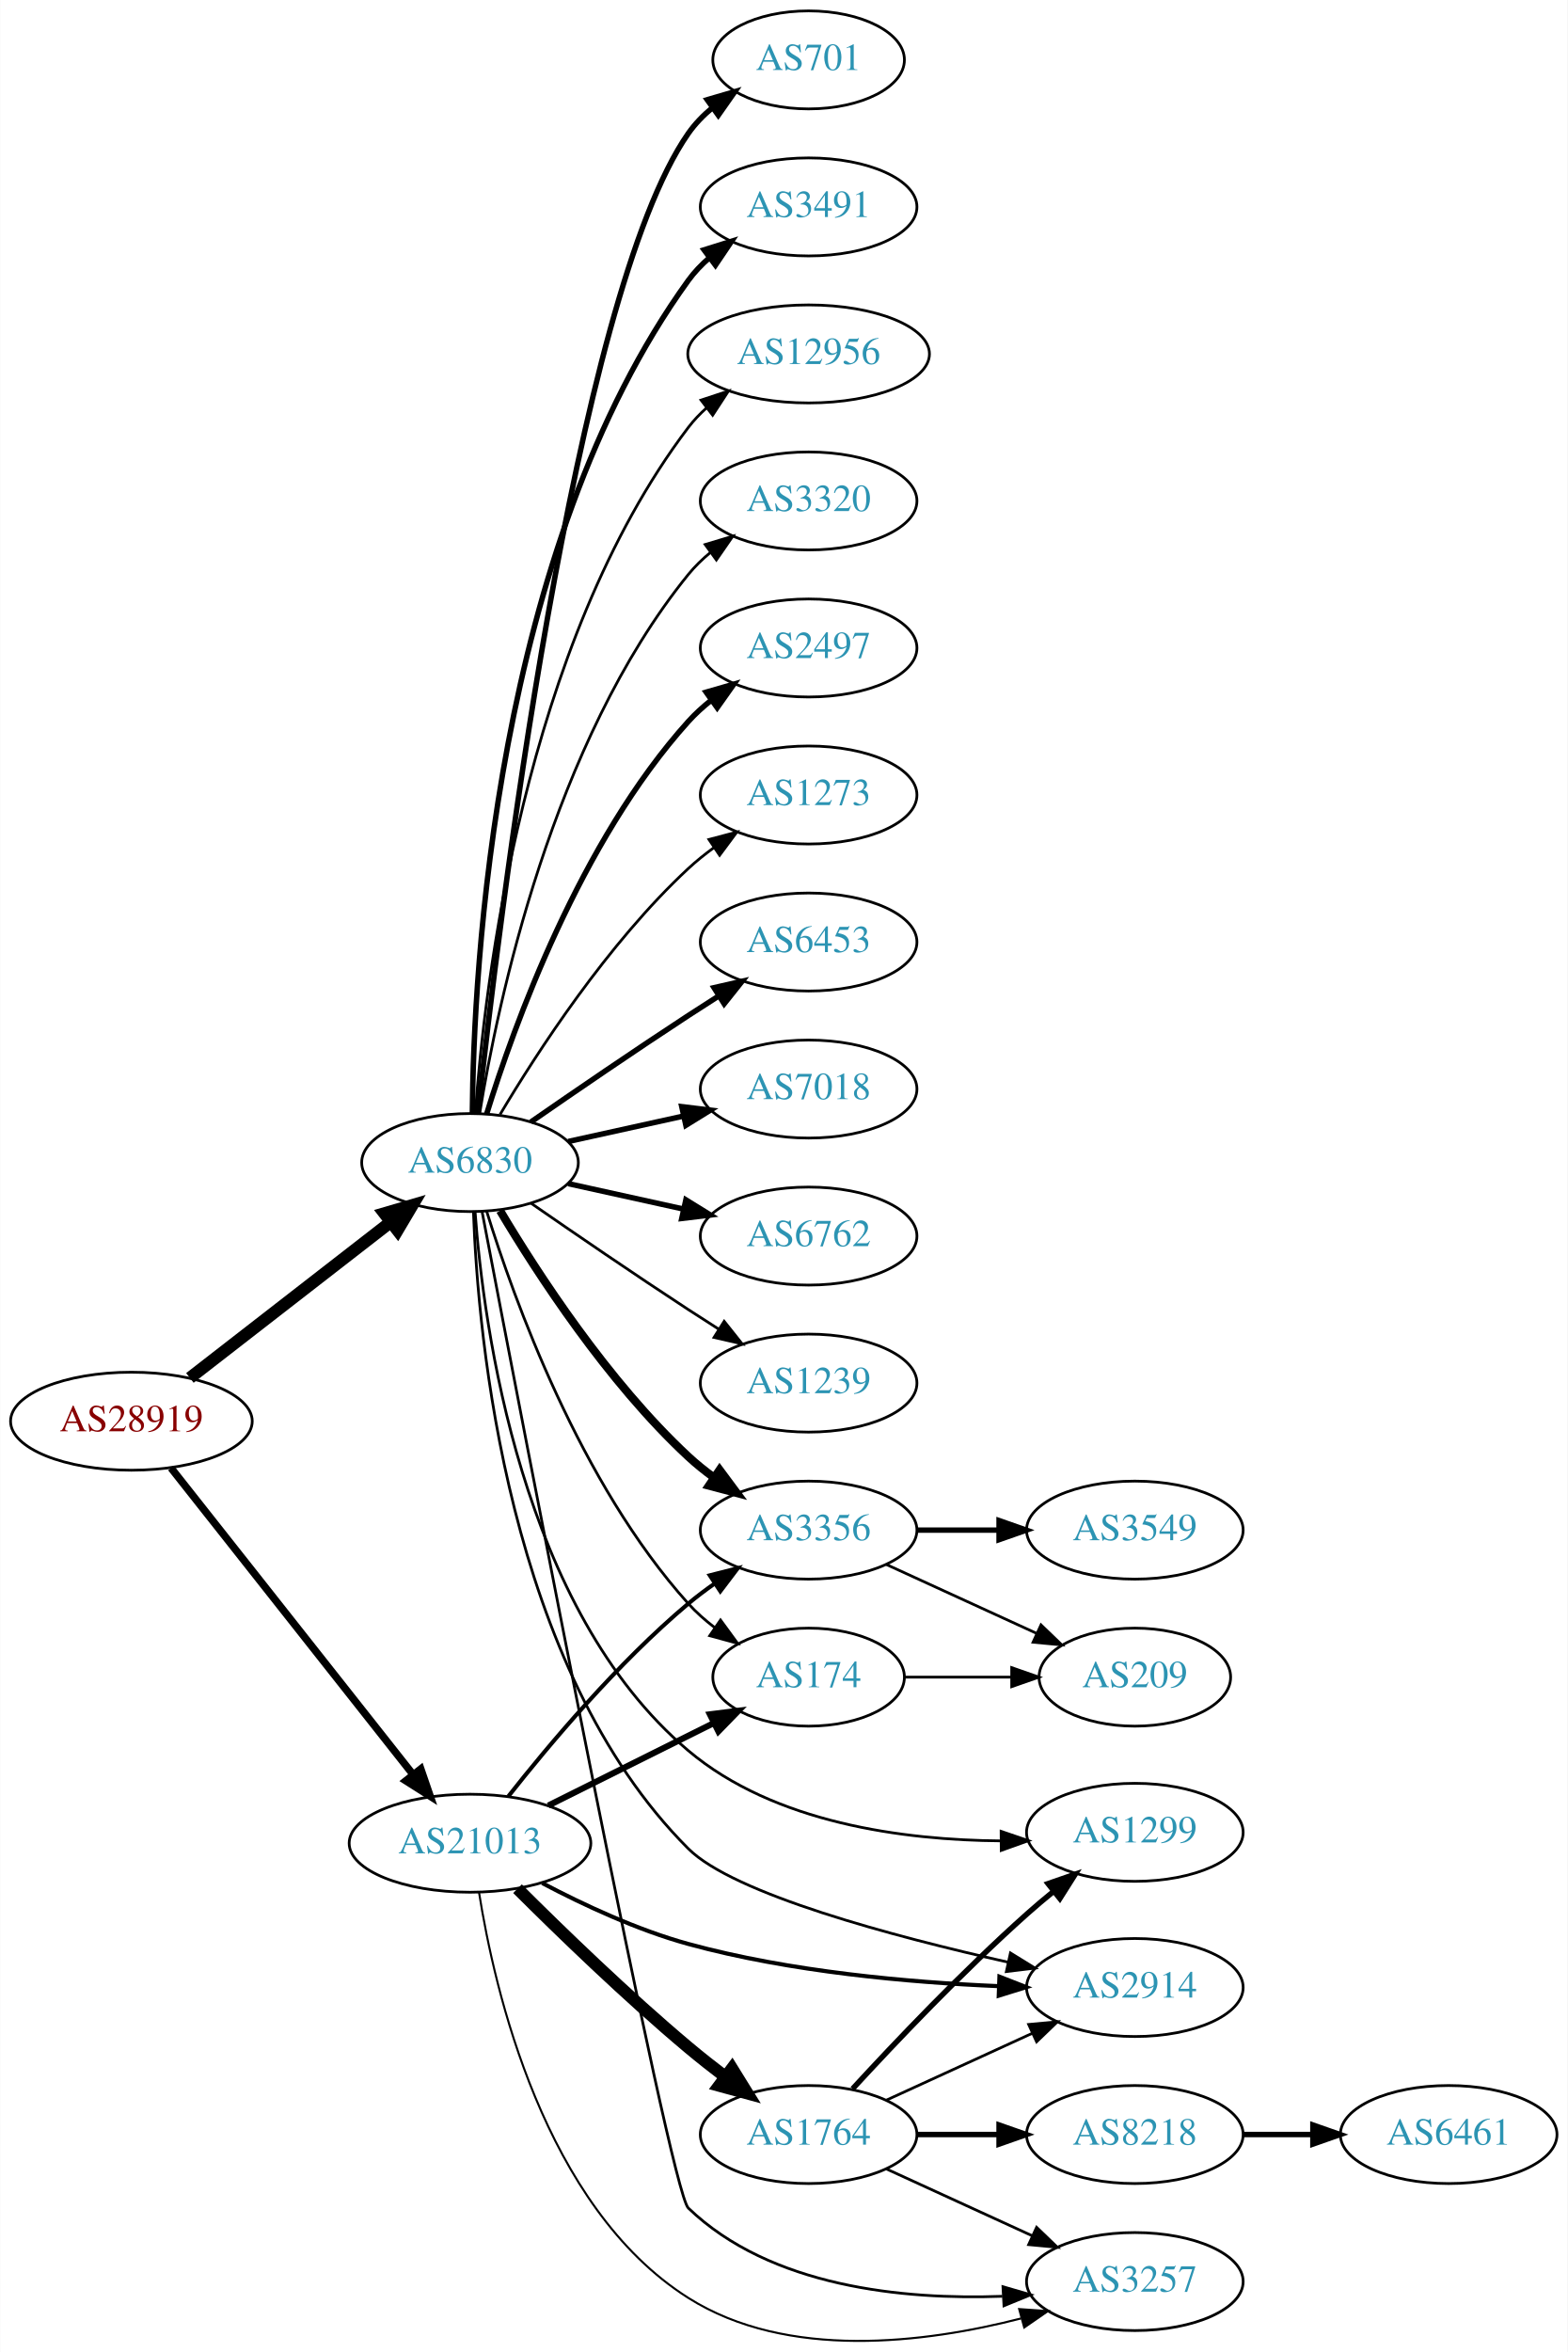
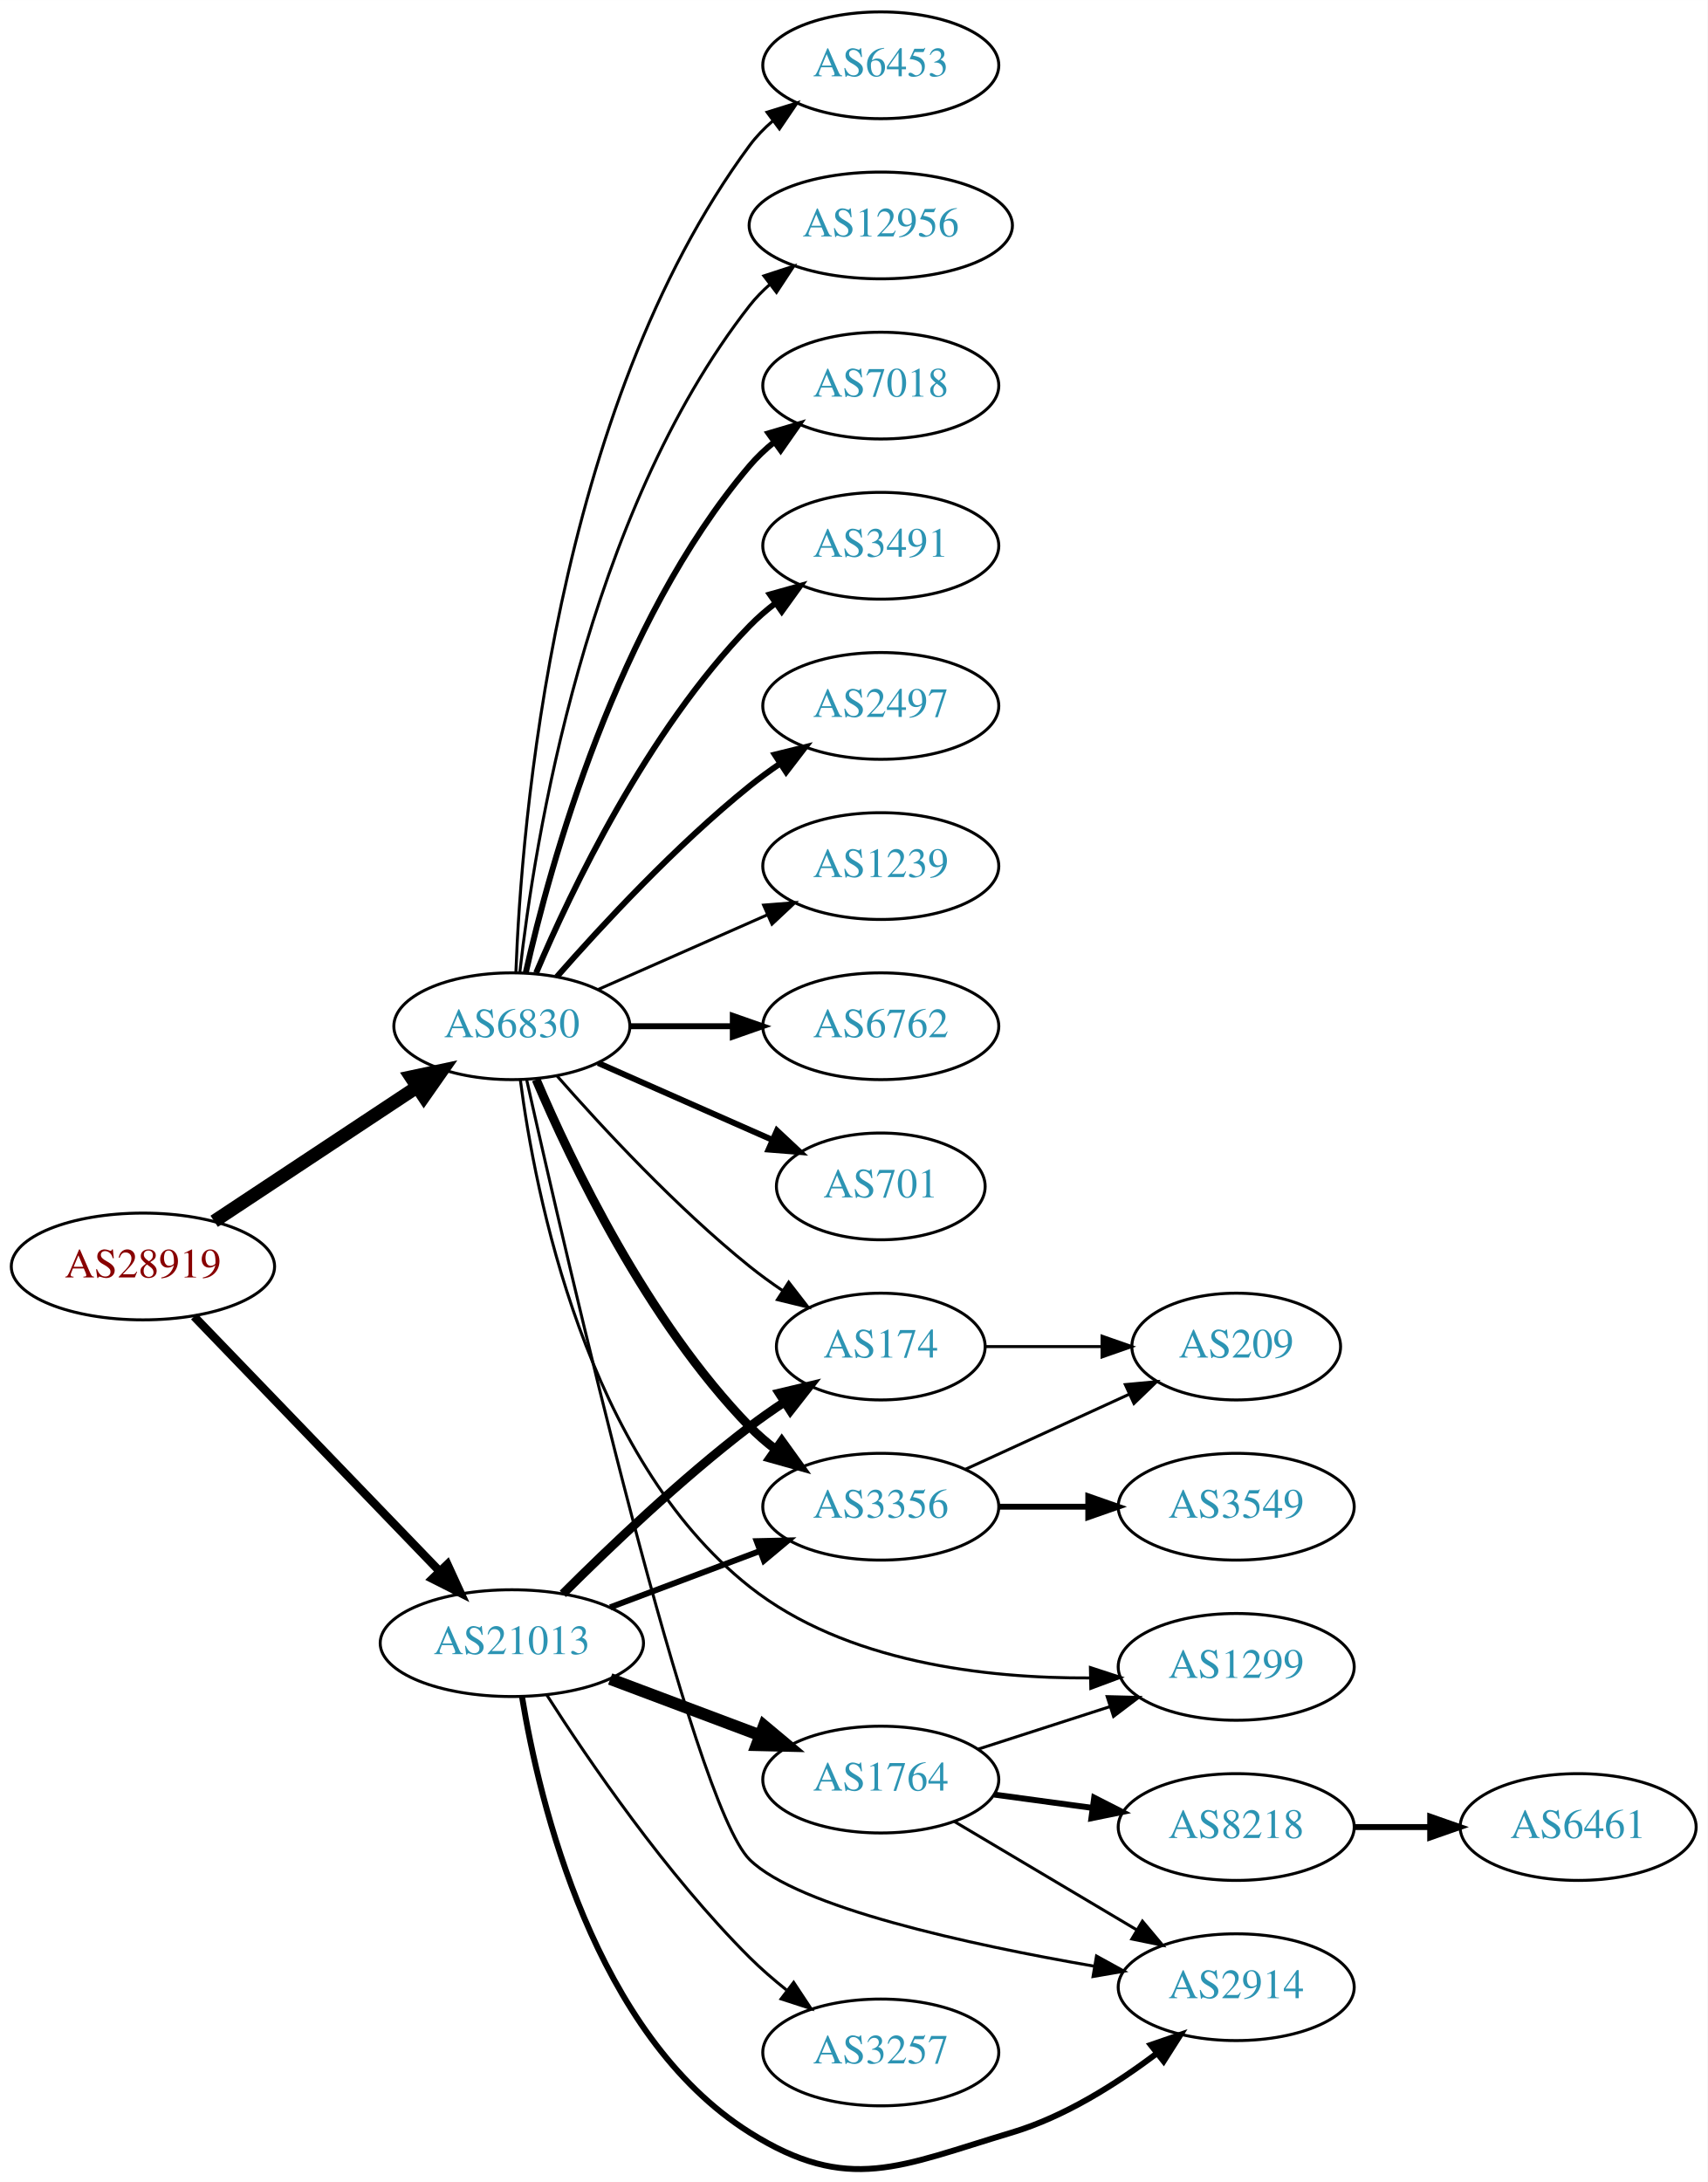
- <svg xmlns="http://www.w3.org/2000/svg" xmlns:xlink="http://www.w3.org/1999/xlink" width="576pt" height="864pt" viewBox="0.00 0.00 575.76 863.87">
-   <g id="graph0" class="graph" transform="scale(1 1) rotate(0) translate(4 859.865)">
-     <polygon fill="white" stroke="none" points="-4,4 -4,-859.865 571.762,-859.865 571.762,4 -4,4" />
+ <svg xmlns="http://www.w3.org/2000/svg" xmlns:xlink="http://www.w3.org/1999/xlink" width="576pt" height="736pt" viewBox="0.00 0.00 575.76 735.67">
+   <g id="graph0" class="graph" transform="scale(1 1) rotate(0) translate(4 731.669)">
+     <polygon fill="white" stroke="none" points="-4,4 -4,-731.669 571.762,-731.669 571.762,4 -4,4" />
    <g id="node1" class="node">
      <g id="a_node1">
        <a xlink:href="/asn/28919" xlink:title="AS28919 ~ Fischergries 2 [AT]">
-           <ellipse fill="#ffffff" stroke="black" cx="44.196" cy="-337.865" rx="44.393" ry="18" />
-           <text text-anchor="middle" x="44.196" y="-334.165" font-family="Times,serif" font-size="14.00" fill="#880000">AS28919</text>
+           <ellipse fill="#ffffff" stroke="black" cx="44.196" cy="-304.669" rx="44.393" ry="18" />
+           <text text-anchor="middle" x="44.196" y="-300.969" font-family="Times,serif" font-size="14.00" fill="#880000">AS28919</text>
        </a>
      </g>
    </g>
    <g id="node2" class="node">
      <g id="a_node2">
        <a xlink:href="/asn/6830" xlink:title="AS6830 ~ LGI-UPC [AT]">
-           <ellipse fill="#ffffff" stroke="black" cx="168.588" cy="-432.865" rx="39.794" ry="18" />
-           <text text-anchor="middle" x="168.588" y="-429.165" font-family="Times,serif" font-size="14.00" fill="#2c94b3">AS6830</text>
+           <ellipse fill="#ffffff" stroke="black" cx="168.588" cy="-385.669" rx="39.794" ry="18" />
+           <text text-anchor="middle" x="168.588" y="-381.969" font-family="Times,serif" font-size="14.00" fill="#2c94b3">AS6830</text>
        </a>
      </g>
    </g>
    <g id="edge1" class="edge">
-       <path fill="none" stroke="black" stroke-width="4.5" d="M65.682,-353.766C85.836,-369.41 116.772,-393.422 139.272,-410.887" />
-       <polygon fill="black" stroke="black" stroke-width="4.5" points="137.129,-414.208 147.443,-417.229 141.958,-407.987 137.129,-414.208" />
+       <path fill="none" stroke="black" stroke-width="4.5" d="M68.217,-319.905C87.571,-332.713 115.406,-351.135 136.696,-365.225" />
+       <polygon fill="black" stroke="black" stroke-width="4.5" points="134.572,-368.54 145.084,-370.776 138.918,-361.973 134.572,-368.54" />
    </g>
    <g id="node3" class="node">
      <g id="a_node3">
        <a xlink:href="/asn/21013" xlink:title="AS21013 ~ Wels, AT [AT]">
-           <ellipse fill="#ffffff" stroke="black" cx="168.588" cy="-182.865" rx="44.393" ry="18" />
-           <text text-anchor="middle" x="168.588" y="-179.165" font-family="Times,serif" font-size="14.00" fill="#2c94b3">AS21013</text>
+           <ellipse fill="#ffffff" stroke="black" cx="168.588" cy="-177.669" rx="44.393" ry="18" />
+           <text text-anchor="middle" x="168.588" y="-173.969" font-family="Times,serif" font-size="14.00" fill="#2c94b3">AS21013</text>
        </a>
      </g>
    </g>
    <g id="edge2" class="edge">
-       <path fill="none" stroke="black" stroke-width="2.739" d="M58.762,-320.685C80.358,-293.335 122.666,-239.755 147.693,-208.061" />
-       <polygon fill="black" stroke="black" stroke-width="2.739" points="150.511,-210.14 153.962,-200.122 145.018,-205.802 150.511,-210.14" />
+       <path fill="none" stroke="black" stroke-width="2.842" d="M61.449,-287.805C82.663,-265.792 119.938,-227.114 144.192,-201.947" />
+       <polygon fill="black" stroke="black" stroke-width="2.842" points="146.849,-204.233 151.268,-194.604 141.809,-199.376 146.849,-204.233" />
    </g>
    <g id="node4" class="node">
      <g id="a_node4">
-         <a xlink:href="/asn/6453" xlink:title="AS6453 ~ TATA COMMUNICATIONS (AMERICA) INC [US]">
-           <ellipse fill="#ffffff" stroke="black" cx="292.98" cy="-513.865" rx="39.794" ry="18" />
-           <text text-anchor="middle" x="292.98" y="-510.165" font-family="Times,serif" font-size="14.00" fill="#2c94b3">AS6453</text>
+         <a xlink:href="/asn/12956" xlink:title="AS12956 ~ TELXIUS [ES]">
+           <ellipse fill="#ffffff" stroke="black" cx="292.98" cy="-655.669" rx="44.393" ry="18" />
+           <text text-anchor="middle" x="292.98" y="-651.969" font-family="Times,serif" font-size="14.00" fill="#2c94b3">AS12956</text>
        </a>
      </g>
    </g>
    <g id="edge3" class="edge">
-       <path fill="none" stroke="black" stroke-width="2" d="M190.945,-447.766C206.796,-458.743 228.999,-473.944 248.784,-486.865 252.366,-489.205 256.137,-491.624 259.897,-494.01" />
-       <polygon fill="black" stroke="black" stroke-width="2" points="258.23,-497.096 268.558,-499.461 261.959,-491.172 258.23,-497.096" />
+       <path fill="none" stroke="black" d="M171.268,-403.798C176.098,-447.038 193.439,-557.886 248.784,-628.669 250.8,-631.247 253.135,-633.644 255.656,-635.858" />
+       <polygon fill="black" stroke="black" points="253.565,-638.665 263.638,-641.951 257.812,-633.101 253.565,-638.665" />
    </g>
    <g id="node5" class="node">
      <g id="a_node5">
-         <a xlink:href="/asn/7018" xlink:title="AS7018 ~ AT&amp;T Services, Inc. [US]">
-           <ellipse fill="#ffffff" stroke="black" cx="292.98" cy="-459.865" rx="39.794" ry="18" />
-           <text text-anchor="middle" x="292.98" y="-456.165" font-family="Times,serif" font-size="14.00" fill="#2c94b3">AS7018</text>
+         <a xlink:href="/asn/3356" xlink:title="AS3356 ~ Level 3 Parent, LLC [US]">
+           <ellipse fill="#ffffff" stroke="black" cx="292.98" cy="-223.669" rx="39.794" ry="18" />
+           <text text-anchor="middle" x="292.98" y="-219.969" font-family="Times,serif" font-size="14.00" fill="#2c94b3">AS3356</text>
        </a>
      </g>
    </g>
    <g id="edge4" class="edge">
-       <path fill="none" stroke="black" stroke-width="2" d="M204.661,-440.603C217.848,-443.512 233.028,-446.86 246.994,-449.941" />
-       <polygon fill="black" stroke="black" stroke-width="2" points="246.383,-453.391 256.903,-452.127 247.891,-446.555 246.383,-453.391" />
+       <path fill="none" stroke="black" stroke-width="3" d="M176.779,-367.695C188.546,-339.988 214.12,-286.322 248.784,-250.669 251.404,-247.975 254.345,-245.43 257.428,-243.061" />
+       <polygon fill="black" stroke="black" stroke-width="3" points="259.603,-245.811 265.796,-237.214 255.594,-240.072 259.603,-245.811" />
    </g>
    <g id="node6" class="node">
      <g id="a_node6">
-         <a xlink:href="/asn/3356" xlink:title="AS3356 ~ Level 3 Parent, LLC [US]">
-           <ellipse fill="#ffffff" stroke="black" cx="292.98" cy="-297.865" rx="39.794" ry="18" />
-           <text text-anchor="middle" x="292.98" y="-294.165" font-family="Times,serif" font-size="14.00" fill="#2c94b3">AS3356</text>
+         <a xlink:href="/asn/7018" xlink:title="AS7018 ~ AT&amp;T Services, Inc. [US]">
+           <ellipse fill="#ffffff" stroke="black" cx="292.98" cy="-601.669" rx="39.794" ry="18" />
+           <text text-anchor="middle" x="292.98" y="-597.969" font-family="Times,serif" font-size="14.00" fill="#2c94b3">AS7018</text>
        </a>
      </g>
    </g>
    <g id="edge5" class="edge">
-       <path fill="none" stroke="black" stroke-width="3" d="M179.634,-415.195C193.205,-392.394 219.137,-352.394 248.784,-324.865 251.691,-322.167 254.904,-319.585 258.228,-317.162" />
-       <polygon fill="black" stroke="black" stroke-width="3" points="260.287,-319.995 266.606,-311.491 256.363,-314.198 260.287,-319.995" />
+       <path fill="none" stroke="black" stroke-width="2" d="M173.282,-403.745C181.422,-439.818 203.855,-521.809 248.784,-574.669 251.219,-577.533 254.035,-580.19 257.04,-582.63" />
+       <polygon fill="black" stroke="black" stroke-width="2" points="255.139,-585.575 265.3,-588.576 259.228,-579.893 255.139,-585.575" />
    </g>
    <g id="node7" class="node">
      <g id="a_node7">
-         <a xlink:href="/asn/6762" xlink:title="AS6762 ~ TELECOM ITALIA SPARKLE S.p.A. [IT]">
-           <ellipse fill="#ffffff" stroke="black" cx="292.98" cy="-405.865" rx="39.794" ry="18" />
-           <text text-anchor="middle" x="292.98" y="-402.165" font-family="Times,serif" font-size="14.00" fill="#2c94b3">AS6762</text>
+         <a xlink:href="/asn/3491" xlink:title="AS3491 ~ PCCW Global, Inc. [US]">
+           <ellipse fill="#ffffff" stroke="black" cx="292.98" cy="-547.669" rx="39.794" ry="18" />
+           <text text-anchor="middle" x="292.98" y="-543.969" font-family="Times,serif" font-size="14.00" fill="#2c94b3">AS3491</text>
        </a>
      </g>
    </g>
    <g id="edge6" class="edge">
-       <path fill="none" stroke="black" stroke-width="2" d="M204.661,-425.128C217.848,-422.219 233.028,-418.87 246.994,-415.79" />
-       <polygon fill="black" stroke="black" stroke-width="2" points="247.891,-419.176 256.903,-413.604 246.383,-412.34 247.891,-419.176" />
+       <path fill="none" stroke="black" stroke-width="2" d="M176.779,-403.644C188.546,-431.351 214.12,-485.017 248.784,-520.669 251.404,-523.364 254.345,-525.908 257.428,-528.278" />
+       <polygon fill="black" stroke="black" stroke-width="2" points="255.594,-531.266 265.796,-534.124 259.603,-525.528 255.594,-531.266" />
    </g>
    <g id="node8" class="node">
      <g id="a_node8">
-         <a xlink:href="/asn/1239" xlink:title="AS1239 ~ Sprint [US]">
-           <ellipse fill="#ffffff" stroke="black" cx="292.98" cy="-351.865" rx="39.794" ry="18" />
-           <text text-anchor="middle" x="292.98" y="-348.165" font-family="Times,serif" font-size="14.00" fill="#2c94b3">AS1239</text>
+         <a xlink:href="/asn/2497" xlink:title="AS2497 ~ Internet Initiative Japan Inc. [JP]">
+           <ellipse fill="#ffffff" stroke="black" cx="292.98" cy="-493.669" rx="39.794" ry="18" />
+           <text text-anchor="middle" x="292.98" y="-489.969" font-family="Times,serif" font-size="14.00" fill="#2c94b3">AS2497</text>
        </a>
      </g>
    </g>
    <g id="edge7" class="edge">
-       <path fill="none" stroke="black" d="M190.945,-417.964C206.796,-406.988 228.999,-391.787 248.784,-378.865 252.366,-376.526 256.137,-374.107 259.897,-371.721" />
-       <polygon fill="black" stroke="black" points="261.959,-374.559 268.558,-366.27 258.23,-368.635 261.959,-374.559" />
+       <path fill="none" stroke="black" stroke-width="2" d="M183.74,-402.332C198.842,-419.563 223.963,-446.694 248.784,-466.669 252.04,-469.289 255.565,-471.862 259.149,-474.315" />
+       <polygon fill="black" stroke="black" stroke-width="2" points="257.237,-477.247 267.522,-479.79 261.068,-471.388 257.237,-477.247" />
    </g>
    <g id="node9" class="node">
      <g id="a_node9">
-         <a xlink:href="/asn/701" xlink:title="AS701 ~ UUNET [US]">
-           <ellipse fill="#ffffff" stroke="black" cx="292.98" cy="-837.865" rx="35.194" ry="18" />
-           <text text-anchor="middle" x="292.98" y="-834.165" font-family="Times,serif" font-size="14.00" fill="#2c94b3">AS701</text>
+         <a xlink:href="/asn/1239" xlink:title="AS1239 ~ Sprint [US]">
+           <ellipse fill="#ffffff" stroke="black" cx="292.98" cy="-439.669" rx="39.794" ry="18" />
+           <text text-anchor="middle" x="292.98" y="-435.969" font-family="Times,serif" font-size="14.00" fill="#2c94b3">AS1239</text>
        </a>
      </g>
    </g>
    <g id="edge8" class="edge">
-       <path fill="none" stroke="black" stroke-width="2" d="M171.49,-450.955C178.808,-517.898 206.86,-750.797 248.784,-810.865 251.233,-814.374 254.298,-817.52 257.66,-820.316" />
-       <polygon fill="black" stroke="black" stroke-width="2" points="255.724,-823.234 265.892,-826.21 259.799,-817.543 255.724,-823.234" />
+       <path fill="none" stroke="black" d="M197.667,-398.058C214.615,-405.536 236.413,-415.153 254.782,-423.257" />
+       <polygon fill="black" stroke="black" points="253.47,-426.504 264.032,-427.338 256.296,-420.099 253.47,-426.504" />
    </g>
    <g id="node10" class="node">
      <g id="a_node10">
-         <a xlink:href="/asn/3491" xlink:title="AS3491 ~ PCCW Global, Inc. [US]">
-           <ellipse fill="#ffffff" stroke="black" cx="292.98" cy="-783.865" rx="39.794" ry="18" />
-           <text text-anchor="middle" x="292.98" y="-780.165" font-family="Times,serif" font-size="14.00" fill="#2c94b3">AS3491</text>
+         <a xlink:href="/asn/6762" xlink:title="AS6762 ~ TELECOM ITALIA SPARKLE S.p.A. [IT]">
+           <ellipse fill="#ffffff" stroke="black" cx="292.98" cy="-385.669" rx="39.794" ry="18" />
+           <text text-anchor="middle" x="292.98" y="-381.969" font-family="Times,serif" font-size="14.00" fill="#2c94b3">AS6762</text>
        </a>
      </g>
    </g>
    <g id="edge9" class="edge">
-       <path fill="none" stroke="black" stroke-width="2" d="M169.44,-450.944C169.89,-503.426 177.542,-658.317 248.784,-756.865 250.986,-759.911 253.648,-762.69 256.555,-765.207" />
-       <polygon fill="black" stroke="black" stroke-width="2" points="254.57,-768.092 264.68,-771.258 258.751,-762.478 254.57,-768.092" />
+       <path fill="none" stroke="black" stroke-width="2" d="M208.314,-385.669C219.252,-385.669 231.303,-385.669 242.769,-385.669" />
+       <polygon fill="black" stroke="black" stroke-width="2" points="243.087,-389.169 253.087,-385.669 243.087,-382.169 243.087,-389.169" />
    </g>
    <g id="node11" class="node">
      <g id="a_node11">
-         <a xlink:href="/asn/12956" xlink:title="AS12956 ~ TELXIUS [ES]">
-           <ellipse fill="#ffffff" stroke="black" cx="292.98" cy="-729.865" rx="44.393" ry="18" />
-           <text text-anchor="middle" x="292.98" y="-726.165" font-family="Times,serif" font-size="14.00" fill="#2c94b3">AS12956</text>
+         <a xlink:href="/asn/701" xlink:title="AS701 ~ UUNET [US]">
+           <ellipse fill="#ffffff" stroke="black" cx="292.98" cy="-331.669" rx="35.194" ry="18" />
+           <text text-anchor="middle" x="292.98" y="-327.969" font-family="Times,serif" font-size="14.00" fill="#2c94b3">AS701</text>
        </a>
      </g>
    </g>
    <g id="edge10" class="edge">
-       <path fill="none" stroke="black" d="M170.537,-450.902C173.823,-497.322 188.133,-622.873 248.784,-702.865 250.761,-705.473 253.069,-707.891 255.571,-710.119" />
-       <polygon fill="black" stroke="black" points="253.461,-712.912 263.521,-716.237 257.73,-707.364 253.461,-712.912" />
+       <path fill="none" stroke="black" stroke-width="2" d="M197.667,-373.281C215.096,-365.591 237.653,-355.639 256.337,-347.395" />
+       <polygon fill="black" stroke="black" stroke-width="2" points="257.97,-350.5 265.707,-343.262 255.145,-344.096 257.97,-350.5" />
    </g>
    <g id="node12" class="node">
      <g id="a_node12">
-         <a xlink:href="/asn/3320" xlink:title="AS3320 ~ DTAG [DE]">
-           <ellipse fill="#ffffff" stroke="black" cx="292.98" cy="-675.865" rx="39.794" ry="18" />
-           <text text-anchor="middle" x="292.98" y="-672.165" font-family="Times,serif" font-size="14.00" fill="#2c94b3">AS3320</text>
+         <a xlink:href="/asn/6453" xlink:title="AS6453 ~ TATA COMMUNICATIONS (AMERICA) INC [US]">
+           <ellipse fill="#ffffff" stroke="black" cx="292.98" cy="-709.669" rx="39.794" ry="18" />
+           <text text-anchor="middle" x="292.98" y="-705.969" font-family="Times,serif" font-size="14.00" fill="#2c94b3">AS6453</text>
        </a>
      </g>
    </g>
    <g id="edge11" class="edge">
-       <path fill="none" stroke="black" d="M172.169,-451.043C178.624,-490.863 198.695,-587.151 248.784,-648.865 251.153,-651.784 253.926,-654.477 256.903,-656.94" />
-       <polygon fill="black" stroke="black" points="254.978,-659.868 265.125,-662.917 259.094,-654.206 254.978,-659.868" />
+       <path fill="none" stroke="black" d="M169.94,-403.663C171.766,-453.127 182.82,-593.399 248.784,-682.669 251.018,-685.692 253.701,-688.456 256.621,-690.962" />
+       <polygon fill="black" stroke="black" points="254.647,-693.856 264.765,-697 258.816,-688.233 254.647,-693.856" />
    </g>
    <g id="node13" class="node">
      <g id="a_node13">
-         <a xlink:href="/asn/2497" xlink:title="AS2497 ~ Internet Initiative Japan Inc. [JP]">
-           <ellipse fill="#ffffff" stroke="black" cx="292.98" cy="-621.865" rx="39.794" ry="18" />
-           <text text-anchor="middle" x="292.98" y="-618.165" font-family="Times,serif" font-size="14.00" fill="#2c94b3">AS2497</text>
+         <a xlink:href="/asn/1299" xlink:title="AS1299 ~ Telia Carrier [EU]">
+           <ellipse fill="#ffffff" stroke="black" cx="412.823" cy="-169.669" rx="39.794" ry="18" />
+           <text text-anchor="middle" x="412.823" y="-165.969" font-family="Times,serif" font-size="14.00" fill="#2c94b3">AS1299</text>
        </a>
      </g>
    </g>
    <g id="edge12" class="edge">
-       <path fill="none" stroke="black" stroke-width="2" d="M174.726,-450.805C184.629,-482.845 208.966,-550.678 248.784,-594.865 251.3,-597.658 254.172,-600.267 257.211,-602.677" />
-       <polygon fill="black" stroke="black" stroke-width="2" points="255.34,-605.641 265.519,-608.58 259.394,-599.935 255.34,-605.641" />
+       <path fill="none" stroke="black" d="M171.433,-367.689C176.371,-329.528 193.529,-240.361 248.784,-196.669 281.046,-171.16 328.298,-165.753 363.638,-165.934" />
+       <polygon fill="black" stroke="black" points="363.66,-169.435 373.729,-166.137 363.801,-162.436 363.66,-169.435" />
    </g>
    <g id="node14" class="node">
      <g id="a_node14">
        <a xlink:href="/asn/174" xlink:title="AS174 ~ Cogent Communications [US]">
-           <ellipse fill="#ffffff" stroke="black" cx="292.98" cy="-243.865" rx="35.194" ry="18" />
-           <text text-anchor="middle" x="292.98" y="-240.165" font-family="Times,serif" font-size="14.00" fill="#2c94b3">AS174</text>
+           <ellipse fill="#ffffff" stroke="black" cx="292.98" cy="-277.669" rx="35.194" ry="18" />
+           <text text-anchor="middle" x="292.98" y="-273.969" font-family="Times,serif" font-size="14.00" fill="#2c94b3">AS174</text>
        </a>
      </g>
    </g>
    <g id="edge13" class="edge">
-       <path fill="none" stroke="black" d="M174.726,-414.925C184.629,-382.886 208.966,-315.053 248.784,-270.865 251.648,-267.687 254.972,-264.746 258.48,-262.066" />
-       <polygon fill="black" stroke="black" points="260.613,-264.847 266.869,-256.297 256.646,-259.079 260.613,-264.847" />
+       <path fill="none" stroke="black" d="M183.74,-369.006C198.842,-351.776 223.963,-324.645 248.784,-304.669 252.289,-301.849 256.107,-299.082 259.975,-296.461" />
+       <polygon fill="black" stroke="black" points="261.933,-299.363 268.421,-290.987 258.126,-293.489 261.933,-299.363" />
    </g>
    <g id="node15" class="node">
      <g id="a_node15">
        <a xlink:href="/asn/2914" xlink:title="AS2914 ~ NTT America, Inc. [US]">
-           <ellipse fill="#ffffff" stroke="black" cx="412.823" cy="-129.865" rx="39.794" ry="18" />
-           <text text-anchor="middle" x="412.823" y="-126.165" font-family="Times,serif" font-size="14.00" fill="#2c94b3">AS2914</text>
+           <ellipse fill="#ffffff" stroke="black" cx="412.823" cy="-61.669" rx="39.794" ry="18" />
+           <text text-anchor="middle" x="412.823" y="-57.969" font-family="Times,serif" font-size="14.00" fill="#2c94b3">AS2914</text>
        </a>
      </g>
    </g>
    <g id="edge14" class="edge">
-       <path fill="none" stroke="black" d="M169.845,-414.756C171.495,-368.93 182.263,-247.298 248.784,-180.865 265.444,-164.228 324.151,-148.611 366.343,-139.148" />
-       <polygon fill="black" stroke="black" points="367.126,-142.559 376.141,-136.993 365.623,-135.722 367.126,-142.559" />
+       <path fill="none" stroke="black" d="M173.629,-367.412C186.9,-308.127 229.404,-123.726 248.784,-104.669 265.175,-88.553 322.816,-76.027 364.926,-68.752" />
+       <polygon fill="black" stroke="black" points="365.711,-72.169 374.993,-67.061 364.551,-65.266 365.711,-72.169" />
+     </g>
+     <g id="edge19" class="edge">
+       <path fill="none" stroke="black" stroke-width="2" d="M201.745,-189.755C217.112,-195.531 235.659,-202.502 251.932,-208.618" />
+       <polygon fill="black" stroke="black" stroke-width="2" points="251.129,-212.055 261.721,-212.297 253.592,-205.502 251.129,-212.055" />
+     </g>
+     <g id="edge18" class="edge">
+       <path fill="none" stroke="black" stroke-width="3" d="M185.784,-194.285C201.256,-209.739 225.591,-232.977 248.784,-250.669 252.443,-253.46 256.399,-256.232 260.38,-258.877" />
+       <polygon fill="black" stroke="black" stroke-width="3" points="258.722,-261.972 269.03,-264.424 262.501,-256.08 258.722,-261.972" />
+     </g>
+     <g id="edge17" class="edge">
+       <path fill="none" stroke="black" stroke-width="2" d="M172.002,-159.65C177.842,-124.131 196.342,-45.668 248.784,-12.669 282.035,8.253 299.536,-1.419 337.176,-12.669 355.012,-18 372.538,-29.111 386.122,-39.406" />
+       <polygon fill="black" stroke="black" stroke-width="2" points="384.02,-42.205 394.038,-45.652 388.356,-36.71 384.02,-42.205" />
+     </g>
+     <g id="node18" class="node">
+       <g id="a_node18">
+         <a xlink:href="/asn/1764" xlink:title="AS1764 ~ NEXTLAYER-AS [AT]">
+           <ellipse fill="#ffffff" stroke="black" cx="292.98" cy="-131.669" rx="39.794" ry="18" />
+           <text text-anchor="middle" x="292.98" y="-127.969" font-family="Times,serif" font-size="14.00" fill="#2c94b3">AS1764</text>
+         </a>
+       </g>
+     </g>
+     <g id="edge20" class="edge">
+       <path fill="none" stroke="black" stroke-width="4" d="M201.745,-165.583C217.112,-159.808 235.659,-152.837 251.932,-146.721" />
+       <polygon fill="black" stroke="black" stroke-width="4" points="253.592,-149.836 261.721,-143.042 251.129,-143.284 253.592,-149.836" />
+     </g>
+     <g id="node19" class="node">
+       <g id="a_node19">
+         <a xlink:href="/asn/3257" xlink:title="AS3257 ~ GTT [DE]">
+           <ellipse fill="#ffffff" stroke="black" cx="292.98" cy="-39.669" rx="39.794" ry="18" />
+           <text text-anchor="middle" x="292.98" y="-35.969" font-family="Times,serif" font-size="14.00" fill="#2c94b3">AS3257</text>
+         </a>
+       </g>
+     </g>
+     <g id="edge21" class="edge">
+       <path fill="none" stroke="black" d="M180.285,-160.311C194.358,-138.262 220.626,-99.713 248.784,-71.669 252.572,-67.897 256.828,-64.21 261.152,-60.761" />
+       <polygon fill="black" stroke="black" points="263.602,-63.294 269.447,-54.457 259.367,-57.721 263.602,-63.294" />
    </g>
    <g id="node16" class="node">
      <g id="a_node16">
-         <a xlink:href="/asn/3257" xlink:title="AS3257 ~ GTT [DE]">
-           <ellipse fill="#ffffff" stroke="black" cx="412.823" cy="-21.865" rx="39.794" ry="18" />
-           <text text-anchor="middle" x="412.823" y="-18.165" font-family="Times,serif" font-size="14.00" fill="#2c94b3">AS3257</text>
+         <a xlink:href="/asn/3549" xlink:title="AS3549 ~ Level 3 Parent, LLC [US]">
+           <ellipse fill="#ffffff" stroke="black" cx="412.823" cy="-223.669" rx="39.794" ry="18" />
+           <text text-anchor="middle" x="412.823" y="-219.969" font-family="Times,serif" font-size="14.00" fill="#2c94b3">AS3549</text>
        </a>
      </g>
    </g>
    <g id="edge15" class="edge">
-       <path fill="none" stroke="black" d="M173.048,-414.691C187.419,-339.378 241.976,-55.411 248.784,-48.865 278.996,-19.817 327.817,-15.129 364.171,-16.458" />
-       <polygon fill="black" stroke="black" points="364.37,-19.973 374.542,-17.01 364.742,-12.983 364.37,-19.973" />
+       <path fill="none" stroke="black" stroke-width="2" d="M332.893,-223.669C342.446,-223.669 352.796,-223.669 362.759,-223.669" />
+       <polygon fill="black" stroke="black" stroke-width="2" points="362.951,-227.169 372.951,-223.669 362.951,-220.169 362.951,-227.169" />
    </g>
    <g id="node17" class="node">
      <g id="a_node17">
-         <a xlink:href="/asn/1299" xlink:title="AS1299 ~ Telia Carrier [EU]">
-           <ellipse fill="#ffffff" stroke="black" cx="412.823" cy="-186.865" rx="39.794" ry="18" />
-           <text text-anchor="middle" x="412.823" y="-183.165" font-family="Times,serif" font-size="14.00" fill="#2c94b3">AS1299</text>
+         <a xlink:href="/asn/209" xlink:title="AS209 ~ CenturyLink Communications, LLC [US]">
+           <ellipse fill="#ffffff" stroke="black" cx="412.823" cy="-277.669" rx="35.194" ry="18" />
+           <text text-anchor="middle" x="412.823" y="-273.969" font-family="Times,serif" font-size="14.00" fill="#2c94b3">AS209</text>
        </a>
      </g>
    </g>
    <g id="edge16" class="edge">
-       <path fill="none" stroke="black" d="M170.463,-414.72C173.525,-372.78 187.263,-268.754 248.784,-216.865 280.422,-190.182 327.962,-184.01 363.555,-183.725" />
-       <polygon fill="black" stroke="black" points="363.695,-187.226 373.72,-183.799 363.746,-180.227 363.695,-187.226" />
-     </g>
-     <g id="node18" class="node">
-       <g id="a_node18">
-         <a xlink:href="/asn/1273" xlink:title="AS1273 ~ Vodafone Group PLC [EU]">
-           <ellipse fill="#ffffff" stroke="black" cx="292.98" cy="-567.865" rx="39.794" ry="18" />
-           <text text-anchor="middle" x="292.98" y="-564.165" font-family="Times,serif" font-size="14.00" fill="#2c94b3">AS1273</text>
-         </a>
-       </g>
-     </g>
-     <g id="edge17" class="edge">
-       <path fill="none" stroke="black" d="M179.634,-450.536C193.205,-473.337 219.137,-513.337 248.784,-540.865 251.691,-543.564 254.904,-546.146 258.228,-548.568" />
-       <polygon fill="black" stroke="black" points="256.363,-551.532 266.606,-554.24 260.287,-545.736 256.363,-551.532" />
-     </g>
-     <g id="edge21" class="edge">
-       <path fill="none" stroke="black" stroke-width="1.5" d="M182.649,-200.053C197.418,-218.807 222.809,-249.061 248.784,-270.865 251.822,-273.415 255.121,-275.9 258.496,-278.265" />
-       <polygon fill="black" stroke="black" stroke-width="1.5" points="256.67,-281.254 266.939,-283.863 260.539,-275.42 256.67,-281.254" />
+       <path fill="none" stroke="black" d="M321.609,-236.33C338.025,-243.853 359.007,-253.467 376.604,-261.531" />
+       <polygon fill="black" stroke="black" points="375.432,-264.844 385.981,-265.828 378.348,-258.48 375.432,-264.844" />
+     </g>
+     <g id="edge26" class="edge">
+       <path fill="none" stroke="black" d="M328.382,-277.669C340.604,-277.669 354.539,-277.669 367.475,-277.669" />
+       <polygon fill="black" stroke="black" points="367.582,-281.169 377.582,-277.669 367.582,-274.169 367.582,-281.169" />
+     </g>
+     <g id="edge23" class="edge">
+       <path fill="none" stroke="black" d="M325.87,-141.953C339.494,-146.346 355.58,-151.533 370.13,-156.225" />
+       <polygon fill="black" stroke="black" points="369.316,-159.64 379.908,-159.378 371.464,-152.978 369.316,-159.64" />
+     </g>
+     <g id="edge22" class="edge">
+       <path fill="none" stroke="black" d="M317.828,-117.504C335.478,-107.02 359.729,-92.614 379.178,-81.061" />
+       <polygon fill="black" stroke="black" points="381.201,-83.93 388.011,-75.814 377.626,-77.912 381.201,-83.93" />
+     </g>
+     <g id="node20" class="node">
+       <g id="a_node20">
+         <a xlink:href="/asn/8218" xlink:title="AS8218 ~ legacy Neotelecoms [FR]">
+           <ellipse fill="#ffffff" stroke="black" cx="412.823" cy="-115.669" rx="39.794" ry="18" />
+           <text text-anchor="middle" x="412.823" y="-111.969" font-family="Times,serif" font-size="14.00" fill="#2c94b3">AS8218</text>
+         </a>
+       </g>
    </g>
    <g id="edge24" class="edge">
-       <path fill="none" stroke="black" stroke-width="2.25" d="M197.361,-196.707C215.423,-205.709 239.089,-217.504 258.233,-227.046" />
-       <polygon fill="black" stroke="black" stroke-width="2.25" points="256.713,-230.199 267.224,-231.527 259.835,-223.934 256.713,-230.199" />
-     </g>
-     <g id="edge23" class="edge">
-       <path fill="none" stroke="black" stroke-width="1.5" d="M195.135,-168.215C210.251,-160.249 230.05,-150.999 248.784,-145.865 286.159,-135.625 329.935,-131.752 362.71,-130.371" />
-       <polygon fill="black" stroke="black" stroke-width="1.5" points="363.075,-133.86 372.943,-130.005 362.824,-126.864 363.075,-133.86" />
-     </g>
-     <g id="edge22" class="edge">
-       <path fill="none" stroke="black" stroke-width="0.75" d="M171.884,-164.911C177.539,-129.109 195.768,-49.4 248.784,-15.865 285.169,7.149 335.822,0.719 370.975,-8.304" />
-       <polygon fill="black" stroke="black" stroke-width="0.75" points="370.333,-11.757 380.903,-11.026 372.184,-5.006 370.333,-11.757" />
+       <path fill="none" stroke="black" stroke-width="2" d="M331.267,-126.607C341.798,-125.177 353.401,-123.602 364.441,-122.103" />
+       <polygon fill="black" stroke="black" stroke-width="2" points="364.937,-125.568 374.375,-120.754 363.995,-118.631 364.937,-125.568" />
    </g>
    <g id="node21" class="node">
      <g id="a_node21">
-         <a xlink:href="/asn/1764" xlink:title="AS1764 ~ NEXTLAYER-AS [AT]">
-           <ellipse fill="#ffffff" stroke="black" cx="292.98" cy="-75.865" rx="39.794" ry="18" />
-           <text text-anchor="middle" x="292.98" y="-72.165" font-family="Times,serif" font-size="14.00" fill="#2c94b3">AS1764</text>
-         </a>
-       </g>
-     </g>
-     <g id="edge20" class="edge">
-       <path fill="none" stroke="black" stroke-width="4.5" d="M186.039,-166.164C201.693,-150.546 226.15,-126.848 248.784,-107.865 253.075,-104.267 257.727,-100.597 262.336,-97.088" />
-       <polygon fill="black" stroke="black" stroke-width="4.5" points="264.84,-100.132 270.497,-90.993 260.128,-93.822 264.84,-100.132" />
-     </g>
-     <g id="node19" class="node">
-       <g id="a_node19">
-         <a xlink:href="/asn/3549" xlink:title="AS3549 ~ Level 3 Parent, LLC [US]">
-           <ellipse fill="#ffffff" stroke="black" cx="412.823" cy="-297.865" rx="39.794" ry="18" />
-           <text text-anchor="middle" x="412.823" y="-294.165" font-family="Times,serif" font-size="14.00" fill="#2c94b3">AS3549</text>
-         </a>
-       </g>
-     </g>
-     <g id="edge18" class="edge">
-       <path fill="none" stroke="black" stroke-width="2" d="M332.893,-297.865C342.446,-297.865 352.796,-297.865 362.759,-297.865" />
-       <polygon fill="black" stroke="black" stroke-width="2" points="362.951,-301.366 372.951,-297.865 362.951,-294.366 362.951,-301.366" />
-     </g>
-     <g id="node20" class="node">
-       <g id="a_node20">
-         <a xlink:href="/asn/209" xlink:title="AS209 ~ CenturyLink Communications, LLC [US]">
-           <ellipse fill="#ffffff" stroke="black" cx="412.823" cy="-243.865" rx="35.194" ry="18" />
-           <text text-anchor="middle" x="412.823" y="-240.165" font-family="Times,serif" font-size="14.00" fill="#2c94b3">AS209</text>
-         </a>
-       </g>
-     </g>
-     <g id="edge19" class="edge">
-       <path fill="none" stroke="black" d="M321.609,-285.205C338.025,-277.682 359.007,-268.068 376.604,-260.004" />
-       <polygon fill="black" stroke="black" points="378.348,-263.055 385.981,-255.707 375.432,-256.691 378.348,-263.055" />
-     </g>
-     <g id="edge30" class="edge">
-       <path fill="none" stroke="black" d="M328.382,-243.865C340.604,-243.865 354.539,-243.865 367.475,-243.865" />
-       <polygon fill="black" stroke="black" points="367.582,-247.366 377.582,-243.865 367.582,-240.366 367.582,-247.366" />
-     </g>
-     <g id="edge27" class="edge">
-       <path fill="none" stroke="black" d="M321.609,-88.526C337.566,-95.838 357.837,-105.127 375.119,-113.046" />
-       <polygon fill="black" stroke="black" points="373.818,-116.3 384.367,-117.284 376.734,-109.936 373.818,-116.3" />
-     </g>
-     <g id="edge28" class="edge">
-       <path fill="none" stroke="black" d="M321.609,-63.205C337.566,-55.893 357.837,-46.604 375.119,-38.684" />
-       <polygon fill="black" stroke="black" points="376.734,-41.794 384.367,-34.447 373.818,-35.431 376.734,-41.794" />
-     </g>
-     <g id="edge26" class="edge">
-       <path fill="none" stroke="black" stroke-width="2" d="M309.132,-92.657C324.628,-109.515 349.694,-135.919 373.176,-156.865 376.314,-159.664 379.683,-162.502 383.077,-165.26" />
-       <polygon fill="black" stroke="black" stroke-width="2" points="380.932,-168.025 390.943,-171.491 385.278,-162.538 380.932,-168.025" />
-     </g>
-     <g id="node22" class="node">
-       <g id="a_node22">
-         <a xlink:href="/asn/8218" xlink:title="AS8218 ~ legacy Neotelecoms [FR]">
-           <ellipse fill="#ffffff" stroke="black" cx="412.823" cy="-75.865" rx="39.794" ry="18" />
-           <text text-anchor="middle" x="412.823" y="-72.165" font-family="Times,serif" font-size="14.00" fill="#2c94b3">AS8218</text>
+         <a xlink:href="/asn/6461" xlink:title="AS6461 ~ Zayo Bandwidth [US]">
+           <ellipse fill="#ffffff" stroke="black" cx="528.116" cy="-115.669" rx="39.794" ry="18" />
+           <text text-anchor="middle" x="528.116" y="-111.969" font-family="Times,serif" font-size="14.00" fill="#2c94b3">AS6461</text>
        </a>
      </g>
    </g>
    <g id="edge25" class="edge">
-       <path fill="none" stroke="black" stroke-width="2" d="M332.893,-75.865C342.446,-75.865 352.796,-75.865 362.759,-75.865" />
-       <polygon fill="black" stroke="black" stroke-width="2" points="362.951,-79.365 372.951,-75.865 362.951,-72.365 362.951,-79.365" />
-     </g>
-     <g id="node23" class="node">
-       <g id="a_node23">
-         <a xlink:href="/asn/6461" xlink:title="AS6461 ~ Zayo Bandwidth [US]">
-           <ellipse fill="#ffffff" stroke="black" cx="528.116" cy="-75.865" rx="39.794" ry="18" />
-           <text text-anchor="middle" x="528.116" y="-72.165" font-family="Times,serif" font-size="14.00" fill="#2c94b3">AS6461</text>
-         </a>
-       </g>
-     </g>
-     <g id="edge29" class="edge">
-       <path fill="none" stroke="black" stroke-width="2" d="M452.495,-75.865C460.698,-75.865 469.462,-75.865 477.994,-75.865" />
-       <polygon fill="black" stroke="black" stroke-width="2" points="478.233,-79.365 488.233,-75.865 478.233,-72.365 478.233,-79.365" />
+       <path fill="none" stroke="black" stroke-width="2" d="M452.495,-115.669C460.698,-115.669 469.462,-115.669 477.994,-115.669" />
+       <polygon fill="black" stroke="black" stroke-width="2" points="478.233,-119.169 488.233,-115.669 478.233,-112.169 478.233,-119.169" />
    </g>
  </g>
</svg>
